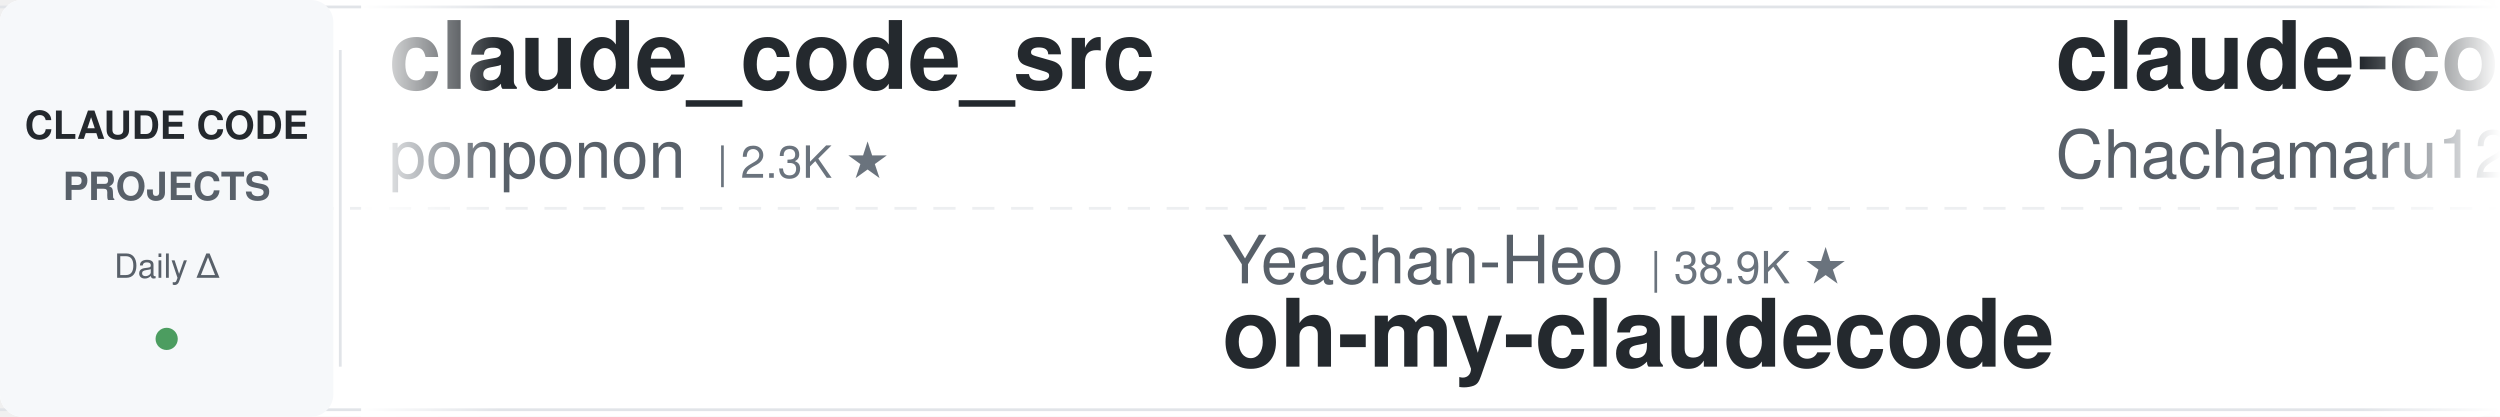
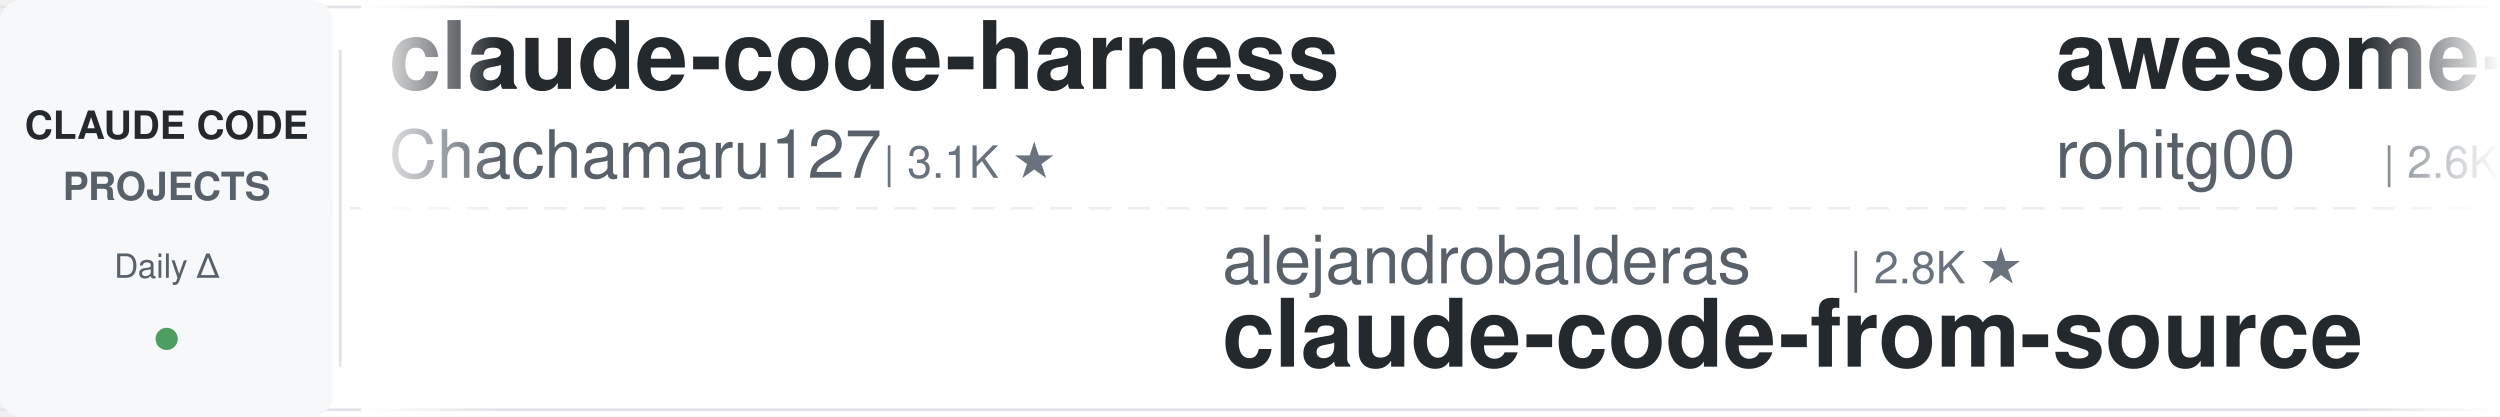
<svg xmlns="http://www.w3.org/2000/svg" width="900" height="150">
  <defs>
    <linearGradient id="leftFade" x1="0%" y1="0%" x2="100%" y2="0%">
      <stop offset="0%" style="stop-color:#ffffff;stop-opacity:1" />
      <stop offset="100%" style="stop-color:#ffffff;stop-opacity:0" />
    </linearGradient>
    <linearGradient id="rightFade" x1="0%" y1="0%" x2="100%" y2="0%">
      <stop offset="0%" style="stop-color:#ffffff;stop-opacity:0" />
      <stop offset="100%" style="stop-color:#ffffff;stop-opacity:1" />
    </linearGradient>
  </defs>
  <rect width="900" height="150" fill="#ffffff" rx="8" />
  <rect x="0" y="2" width="900" height="1" fill="#e1e4e8" />
  <rect x="0" y="147" width="900" height="1" fill="#e1e4e8" />
  <line x1="0" y1="75" x2="900" y2="75" stroke="#e1e4e8" stroke-width="1" stroke-dasharray="8 6" opacity="0.6" />
  <rect x="0" y="0" width="120" height="150" fill="#f6f8fa" rx="8" />
  <text x="60" y="50" font-family="-apple-system, BlinkMacSystemFont, 'Segoe UI', Helvetica, Arial, sans-serif" font-size="14" font-weight="600" fill="#24292e" text-anchor="middle">CLAUDE CODE</text>
  <text x="60" y="72" font-family="-apple-system, BlinkMacSystemFont, 'Segoe UI', Helvetica, Arial, sans-serif" font-size="14" font-weight="600" fill="#586069" text-anchor="middle">PROJECTS</text>
  <text x="60" y="100" font-family="-apple-system, BlinkMacSystemFont, 'Segoe UI', Helvetica, Arial, sans-serif" font-size="12" font-weight="500" fill="#586069" text-anchor="middle">Daily Δ</text>
  <circle cx="60" cy="122" r="4" fill="#22863a" opacity="0.8" />
  <rect x="122" y="18" width="1" height="114" fill="#e1e4e8" />
  <clipPath id="tickerClip">
    <rect x="130" y="0" width="770" height="150" />
  </clipPath>
  <g clip-path="url(#tickerClip)">
    <g id="tickerItems">
      <animateTransform attributeName="transform" attributeType="XML" type="translate" from="0 0" to="-3000 0" dur="54s" repeatCount="indefinite" />
      <g transform="translate(0, 0)">
-         <text x="140" y="32" font-family="-apple-system, BlinkMacSystemFont, 'Segoe UI', Helvetica, Arial, sans-serif" font-size="34" font-weight="600" fill="#24292e">claude_code_src</text>
-         <text x="140" y="64" font-family="-apple-system, BlinkMacSystemFont, 'Segoe UI', Helvetica, Arial, sans-serif" font-size="24" font-weight="400" fill="#586069">ponponon</text>
-         <text x="258" y="64" font-family="-apple-system, BlinkMacSystemFont, 'Segoe UI', Helvetica, Arial, sans-serif" font-size="16" font-weight="500" fill="#6a737d">| 2.3K ★</text>
-       </g>
-       <g transform="translate(300, 0)">
-         <text x="140" y="102" font-family="-apple-system, BlinkMacSystemFont, 'Segoe UI', Helvetica, Arial, sans-serif" font-size="24" font-weight="400" fill="#586069">Yeachan-Heo</text>
-         <text x="294" y="102" font-family="-apple-system, BlinkMacSystemFont, 'Segoe UI', Helvetica, Arial, sans-serif" font-size="16" font-weight="500" fill="#6a737d">| 38.9K ★</text>
-         <text x="140" y="132" font-family="-apple-system, BlinkMacSystemFont, 'Segoe UI', Helvetica, Arial, sans-serif" font-size="34" font-weight="600" fill="#24292e">oh-my-claudecode</text>
-       </g>
-       <g transform="translate(600, 0)">
        <text x="140" y="32" font-family="-apple-system, BlinkMacSystemFont, 'Segoe UI', Helvetica, Arial, sans-serif" font-size="34" font-weight="600" fill="#24292e">claude-code-harness</text>
        <text x="140" y="64" font-family="-apple-system, BlinkMacSystemFont, 'Segoe UI', Helvetica, Arial, sans-serif" font-size="24" font-weight="400" fill="#586069">Chachamaru127</text>
        <text x="318" y="64" font-family="-apple-system, BlinkMacSystemFont, 'Segoe UI', Helvetica, Arial, sans-serif" font-size="16" font-weight="500" fill="#6a737d">| 3.1K ★</text>
      </g>
+       <g transform="translate(300, 0)">
+         <text x="140" y="102" font-family="-apple-system, BlinkMacSystemFont, 'Segoe UI', Helvetica, Arial, sans-serif" font-size="24" font-weight="400" fill="#586069">alejandrobalderas</text>
+         <text x="366" y="102" font-family="-apple-system, BlinkMacSystemFont, 'Segoe UI', Helvetica, Arial, sans-serif" font-size="16" font-weight="500" fill="#6a737d">| 2.8K ★</text>
+         <text x="140" y="132" font-family="-apple-system, BlinkMacSystemFont, 'Segoe UI', Helvetica, Arial, sans-serif" font-size="34" font-weight="600" fill="#24292e">claude-code-from-source</text>
+       </g>
+       <g transform="translate(600, 0)">
+         <text x="140" y="32" font-family="-apple-system, BlinkMacSystemFont, 'Segoe UI', Helvetica, Arial, sans-serif" font-size="34" font-weight="600" fill="#24292e">awesome-claude-code-tool...</text>
+         <text x="140" y="64" font-family="-apple-system, BlinkMacSystemFont, 'Segoe UI', Helvetica, Arial, sans-serif" font-size="24" font-weight="400" fill="#586069">rohitg00</text>
+         <text x="258" y="64" font-family="-apple-system, BlinkMacSystemFont, 'Segoe UI', Helvetica, Arial, sans-serif" font-size="16" font-weight="500" fill="#6a737d">| 2.6K ★</text>
+       </g>
      <g transform="translate(900, 0)">
-         <text x="140" y="102" font-family="-apple-system, BlinkMacSystemFont, 'Segoe UI', Helvetica, Arial, sans-serif" font-size="24" font-weight="400" fill="#586069">VoltAgent</text>
-         <text x="270" y="102" font-family="-apple-system, BlinkMacSystemFont, 'Segoe UI', Helvetica, Arial, sans-serif" font-size="16" font-weight="500" fill="#6a737d">| 24.8K ★</text>
-         <text x="140" y="132" font-family="-apple-system, BlinkMacSystemFont, 'Segoe UI', Helvetica, Arial, sans-serif" font-size="34" font-weight="600" fill="#24292e">awesome-claude-code-suba...</text>
+         <text x="140" y="102" font-family="-apple-system, BlinkMacSystemFont, 'Segoe UI', Helvetica, Arial, sans-serif" font-size="24" font-weight="400" fill="#586069">frankbria</text>
+         <text x="270" y="102" font-family="-apple-system, BlinkMacSystemFont, 'Segoe UI', Helvetica, Arial, sans-serif" font-size="16" font-weight="500" fill="#6a737d">| 9.6K ★</text>
+         <text x="140" y="132" font-family="-apple-system, BlinkMacSystemFont, 'Segoe UI', Helvetica, Arial, sans-serif" font-size="34" font-weight="600" fill="#24292e">ralph-claude-code</text>
      </g>
      <g transform="translate(1200, 0)">
-         <text x="140" y="32" font-family="-apple-system, BlinkMacSystemFont, 'Segoe UI', Helvetica, Arial, sans-serif" font-size="34" font-weight="600" fill="#24292e">claude-code-cli</text>
-         <text x="140" y="64" font-family="-apple-system, BlinkMacSystemFont, 'Segoe UI', Helvetica, Arial, sans-serif" font-size="24" font-weight="400" fill="#586069">huangserva</text>
-         <text x="282" y="64" font-family="-apple-system, BlinkMacSystemFont, 'Segoe UI', Helvetica, Arial, sans-serif" font-size="16" font-weight="500" fill="#6a737d">| 627 ★</text>
+         <text x="140" y="32" font-family="-apple-system, BlinkMacSystemFont, 'Segoe UI', Helvetica, Arial, sans-serif" font-size="34" font-weight="600" fill="#24292e">andrej-karpathy-skills</text>
+         <text x="140" y="64" font-family="-apple-system, BlinkMacSystemFont, 'Segoe UI', Helvetica, Arial, sans-serif" font-size="24" font-weight="400" fill="#586069">multica-ai</text>
+         <text x="282" y="64" font-family="-apple-system, BlinkMacSystemFont, 'Segoe UI', Helvetica, Arial, sans-serif" font-size="16" font-weight="500" fill="#6a737d">| 209.5K ★</text>
      </g>
      <g transform="translate(1500, 0)">
+         <text x="140" y="102" font-family="-apple-system, BlinkMacSystemFont, 'Segoe UI', Helvetica, Arial, sans-serif" font-size="24" font-weight="400" fill="#586069">shareAI-lab</text>
+         <text x="294" y="102" font-family="-apple-system, BlinkMacSystemFont, 'Segoe UI', Helvetica, Arial, sans-serif" font-size="16" font-weight="500" fill="#6a737d">| 75.9K ★</text>
+         <text x="140" y="132" font-family="-apple-system, BlinkMacSystemFont, 'Segoe UI', Helvetica, Arial, sans-serif" font-size="34" font-weight="600" fill="#24292e">learn-claude-code</text>
+       </g>
+       <g transform="translate(1800, 0)">
+         <text x="140" y="32" font-family="-apple-system, BlinkMacSystemFont, 'Segoe UI', Helvetica, Arial, sans-serif" font-size="34" font-weight="600" fill="#24292e">ClaudeCodeAgents</text>
+         <text x="140" y="64" font-family="-apple-system, BlinkMacSystemFont, 'Segoe UI', Helvetica, Arial, sans-serif" font-size="24" font-weight="400" fill="#586069">darcyegb</text>
+         <text x="258" y="64" font-family="-apple-system, BlinkMacSystemFont, 'Segoe UI', Helvetica, Arial, sans-serif" font-size="16" font-weight="500" fill="#6a737d">| 759 ★</text>
+       </g>
+       <g transform="translate(2100, 0)">
        <text x="140" y="102" font-family="-apple-system, BlinkMacSystemFont, 'Segoe UI', Helvetica, Arial, sans-serif" font-size="24" font-weight="400" fill="#586069">anthropics</text>
        <text x="282" y="102" font-family="-apple-system, BlinkMacSystemFont, 'Segoe UI', Helvetica, Arial, sans-serif" font-size="16" font-weight="500" fill="#6a737d">| 6.1K ★</text>
        <text x="140" y="132" font-family="-apple-system, BlinkMacSystemFont, 'Segoe UI', Helvetica, Arial, sans-serif" font-size="34" font-weight="600" fill="#24292e">claude-code-security-rev...</text>
      </g>
-       <g transform="translate(1800, 0)">
-         <text x="140" y="32" font-family="-apple-system, BlinkMacSystemFont, 'Segoe UI', Helvetica, Arial, sans-serif" font-size="34" font-weight="600" fill="#24292e">claude-code-showcase</text>
-         <text x="140" y="64" font-family="-apple-system, BlinkMacSystemFont, 'Segoe UI', Helvetica, Arial, sans-serif" font-size="24" font-weight="400" fill="#586069">ChrisWiles</text>
-         <text x="282" y="64" font-family="-apple-system, BlinkMacSystemFont, 'Segoe UI', Helvetica, Arial, sans-serif" font-size="16" font-weight="500" fill="#6a737d">| 6.1K ★</text>
-       </g>
-       <g transform="translate(2100, 0)">
-         <text x="140" y="102" font-family="-apple-system, BlinkMacSystemFont, 'Segoe UI', Helvetica, Arial, sans-serif" font-size="24" font-weight="400" fill="#586069">Njengah</text>
-         <text x="246" y="102" font-family="-apple-system, BlinkMacSystemFont, 'Segoe UI', Helvetica, Arial, sans-serif" font-size="16" font-weight="500" fill="#6a737d">| 1.9K ★</text>
-         <text x="140" y="132" font-family="-apple-system, BlinkMacSystemFont, 'Segoe UI', Helvetica, Arial, sans-serif" font-size="34" font-weight="600" fill="#24292e">claude-code-cheat-sheet</text>
-       </g>
      <g transform="translate(2400, 0)">
-         <text x="140" y="32" font-family="-apple-system, BlinkMacSystemFont, 'Segoe UI', Helvetica, Arial, sans-serif" font-size="34" font-weight="600" fill="#24292e">claude-code-guide</text>
-         <text x="140" y="64" font-family="-apple-system, BlinkMacSystemFont, 'Segoe UI', Helvetica, Arial, sans-serif" font-size="24" font-weight="400" fill="#586069">zebbern</text>
-         <text x="246" y="64" font-family="-apple-system, BlinkMacSystemFont, 'Segoe UI', Helvetica, Arial, sans-serif" font-size="16" font-weight="500" fill="#6a737d">| 4.6K ★</text>
+         <text x="140" y="32" font-family="-apple-system, BlinkMacSystemFont, 'Segoe UI', Helvetica, Arial, sans-serif" font-size="34" font-weight="600" fill="#24292e">everything-claude-code-z...</text>
+         <text x="140" y="64" font-family="-apple-system, BlinkMacSystemFont, 'Segoe UI', Helvetica, Arial, sans-serif" font-size="24" font-weight="400" fill="#586069">xu-xiang</text>
+         <text x="258" y="64" font-family="-apple-system, BlinkMacSystemFont, 'Segoe UI', Helvetica, Arial, sans-serif" font-size="16" font-weight="500" fill="#6a737d">| 1.9K ★</text>
      </g>
      <g transform="translate(2700, 0)">
+         <text x="140" y="102" font-family="-apple-system, BlinkMacSystemFont, 'Segoe UI', Helvetica, Arial, sans-serif" font-size="24" font-weight="400" fill="#586069">affaan-m</text>
+         <text x="258" y="102" font-family="-apple-system, BlinkMacSystemFont, 'Segoe UI', Helvetica, Arial, sans-serif" font-size="16" font-weight="500" fill="#6a737d">| 246.0K ★</text>
+         <text x="140" y="132" font-family="-apple-system, BlinkMacSystemFont, 'Segoe UI', Helvetica, Arial, sans-serif" font-size="34" font-weight="600" fill="#24292e">ECC</text>
+       </g>
+       <g transform="translate(3000, 0)">
+         <text x="140" y="32" font-family="-apple-system, BlinkMacSystemFont, 'Segoe UI', Helvetica, Arial, sans-serif" font-size="34" font-weight="600" fill="#24292e">claude-code-harness</text>
+         <text x="140" y="64" font-family="-apple-system, BlinkMacSystemFont, 'Segoe UI', Helvetica, Arial, sans-serif" font-size="24" font-weight="400" fill="#586069">Chachamaru127</text>
+         <text x="318" y="64" font-family="-apple-system, BlinkMacSystemFont, 'Segoe UI', Helvetica, Arial, sans-serif" font-size="16" font-weight="500" fill="#6a737d">| 3.1K ★</text>
+       </g>
+       <g transform="translate(3300, 0)">
        <text x="140" y="102" font-family="-apple-system, BlinkMacSystemFont, 'Segoe UI', Helvetica, Arial, sans-serif" font-size="24" font-weight="400" fill="#586069">alejandrobalderas</text>
        <text x="366" y="102" font-family="-apple-system, BlinkMacSystemFont, 'Segoe UI', Helvetica, Arial, sans-serif" font-size="16" font-weight="500" fill="#6a737d">| 2.8K ★</text>
        <text x="140" y="132" font-family="-apple-system, BlinkMacSystemFont, 'Segoe UI', Helvetica, Arial, sans-serif" font-size="34" font-weight="600" fill="#24292e">claude-code-from-source</text>
      </g>
-       <g transform="translate(3000, 0)">
-         <text x="140" y="32" font-family="-apple-system, BlinkMacSystemFont, 'Segoe UI', Helvetica, Arial, sans-serif" font-size="34" font-weight="600" fill="#24292e">claude_code_src</text>
-         <text x="140" y="64" font-family="-apple-system, BlinkMacSystemFont, 'Segoe UI', Helvetica, Arial, sans-serif" font-size="24" font-weight="400" fill="#586069">ponponon</text>
-         <text x="258" y="64" font-family="-apple-system, BlinkMacSystemFont, 'Segoe UI', Helvetica, Arial, sans-serif" font-size="16" font-weight="500" fill="#6a737d">| 2.3K ★</text>
-       </g>
-       <g transform="translate(3300, 0)">
-         <text x="140" y="102" font-family="-apple-system, BlinkMacSystemFont, 'Segoe UI', Helvetica, Arial, sans-serif" font-size="24" font-weight="400" fill="#586069">Yeachan-Heo</text>
-         <text x="294" y="102" font-family="-apple-system, BlinkMacSystemFont, 'Segoe UI', Helvetica, Arial, sans-serif" font-size="16" font-weight="500" fill="#6a737d">| 38.9K ★</text>
-         <text x="140" y="132" font-family="-apple-system, BlinkMacSystemFont, 'Segoe UI', Helvetica, Arial, sans-serif" font-size="34" font-weight="600" fill="#24292e">oh-my-claudecode</text>
-       </g>
      <g transform="translate(3600, 0)">
-         <text x="140" y="32" font-family="-apple-system, BlinkMacSystemFont, 'Segoe UI', Helvetica, Arial, sans-serif" font-size="34" font-weight="600" fill="#24292e">claude-code-harness</text>
-         <text x="140" y="64" font-family="-apple-system, BlinkMacSystemFont, 'Segoe UI', Helvetica, Arial, sans-serif" font-size="24" font-weight="400" fill="#586069">Chachamaru127</text>
-         <text x="318" y="64" font-family="-apple-system, BlinkMacSystemFont, 'Segoe UI', Helvetica, Arial, sans-serif" font-size="16" font-weight="500" fill="#6a737d">| 3.1K ★</text>
+         <text x="140" y="32" font-family="-apple-system, BlinkMacSystemFont, 'Segoe UI', Helvetica, Arial, sans-serif" font-size="34" font-weight="600" fill="#24292e">awesome-claude-code-tool...</text>
+         <text x="140" y="64" font-family="-apple-system, BlinkMacSystemFont, 'Segoe UI', Helvetica, Arial, sans-serif" font-size="24" font-weight="400" fill="#586069">rohitg00</text>
+         <text x="258" y="64" font-family="-apple-system, BlinkMacSystemFont, 'Segoe UI', Helvetica, Arial, sans-serif" font-size="16" font-weight="500" fill="#6a737d">| 2.6K ★</text>
      </g>
      <g transform="translate(3900, 0)">
-         <text x="140" y="102" font-family="-apple-system, BlinkMacSystemFont, 'Segoe UI', Helvetica, Arial, sans-serif" font-size="24" font-weight="400" fill="#586069">VoltAgent</text>
-         <text x="270" y="102" font-family="-apple-system, BlinkMacSystemFont, 'Segoe UI', Helvetica, Arial, sans-serif" font-size="16" font-weight="500" fill="#6a737d">| 24.8K ★</text>
-         <text x="140" y="132" font-family="-apple-system, BlinkMacSystemFont, 'Segoe UI', Helvetica, Arial, sans-serif" font-size="34" font-weight="600" fill="#24292e">awesome-claude-code-suba...</text>
+         <text x="140" y="102" font-family="-apple-system, BlinkMacSystemFont, 'Segoe UI', Helvetica, Arial, sans-serif" font-size="24" font-weight="400" fill="#586069">frankbria</text>
+         <text x="270" y="102" font-family="-apple-system, BlinkMacSystemFont, 'Segoe UI', Helvetica, Arial, sans-serif" font-size="16" font-weight="500" fill="#6a737d">| 9.6K ★</text>
+         <text x="140" y="132" font-family="-apple-system, BlinkMacSystemFont, 'Segoe UI', Helvetica, Arial, sans-serif" font-size="34" font-weight="600" fill="#24292e">ralph-claude-code</text>
      </g>
    </g>
  </g>
  <rect x="130" y="0" width="50" height="150" fill="url(#leftFade)" />
  <rect x="850" y="0" width="50" height="150" fill="url(#rightFade)" />
</svg>
